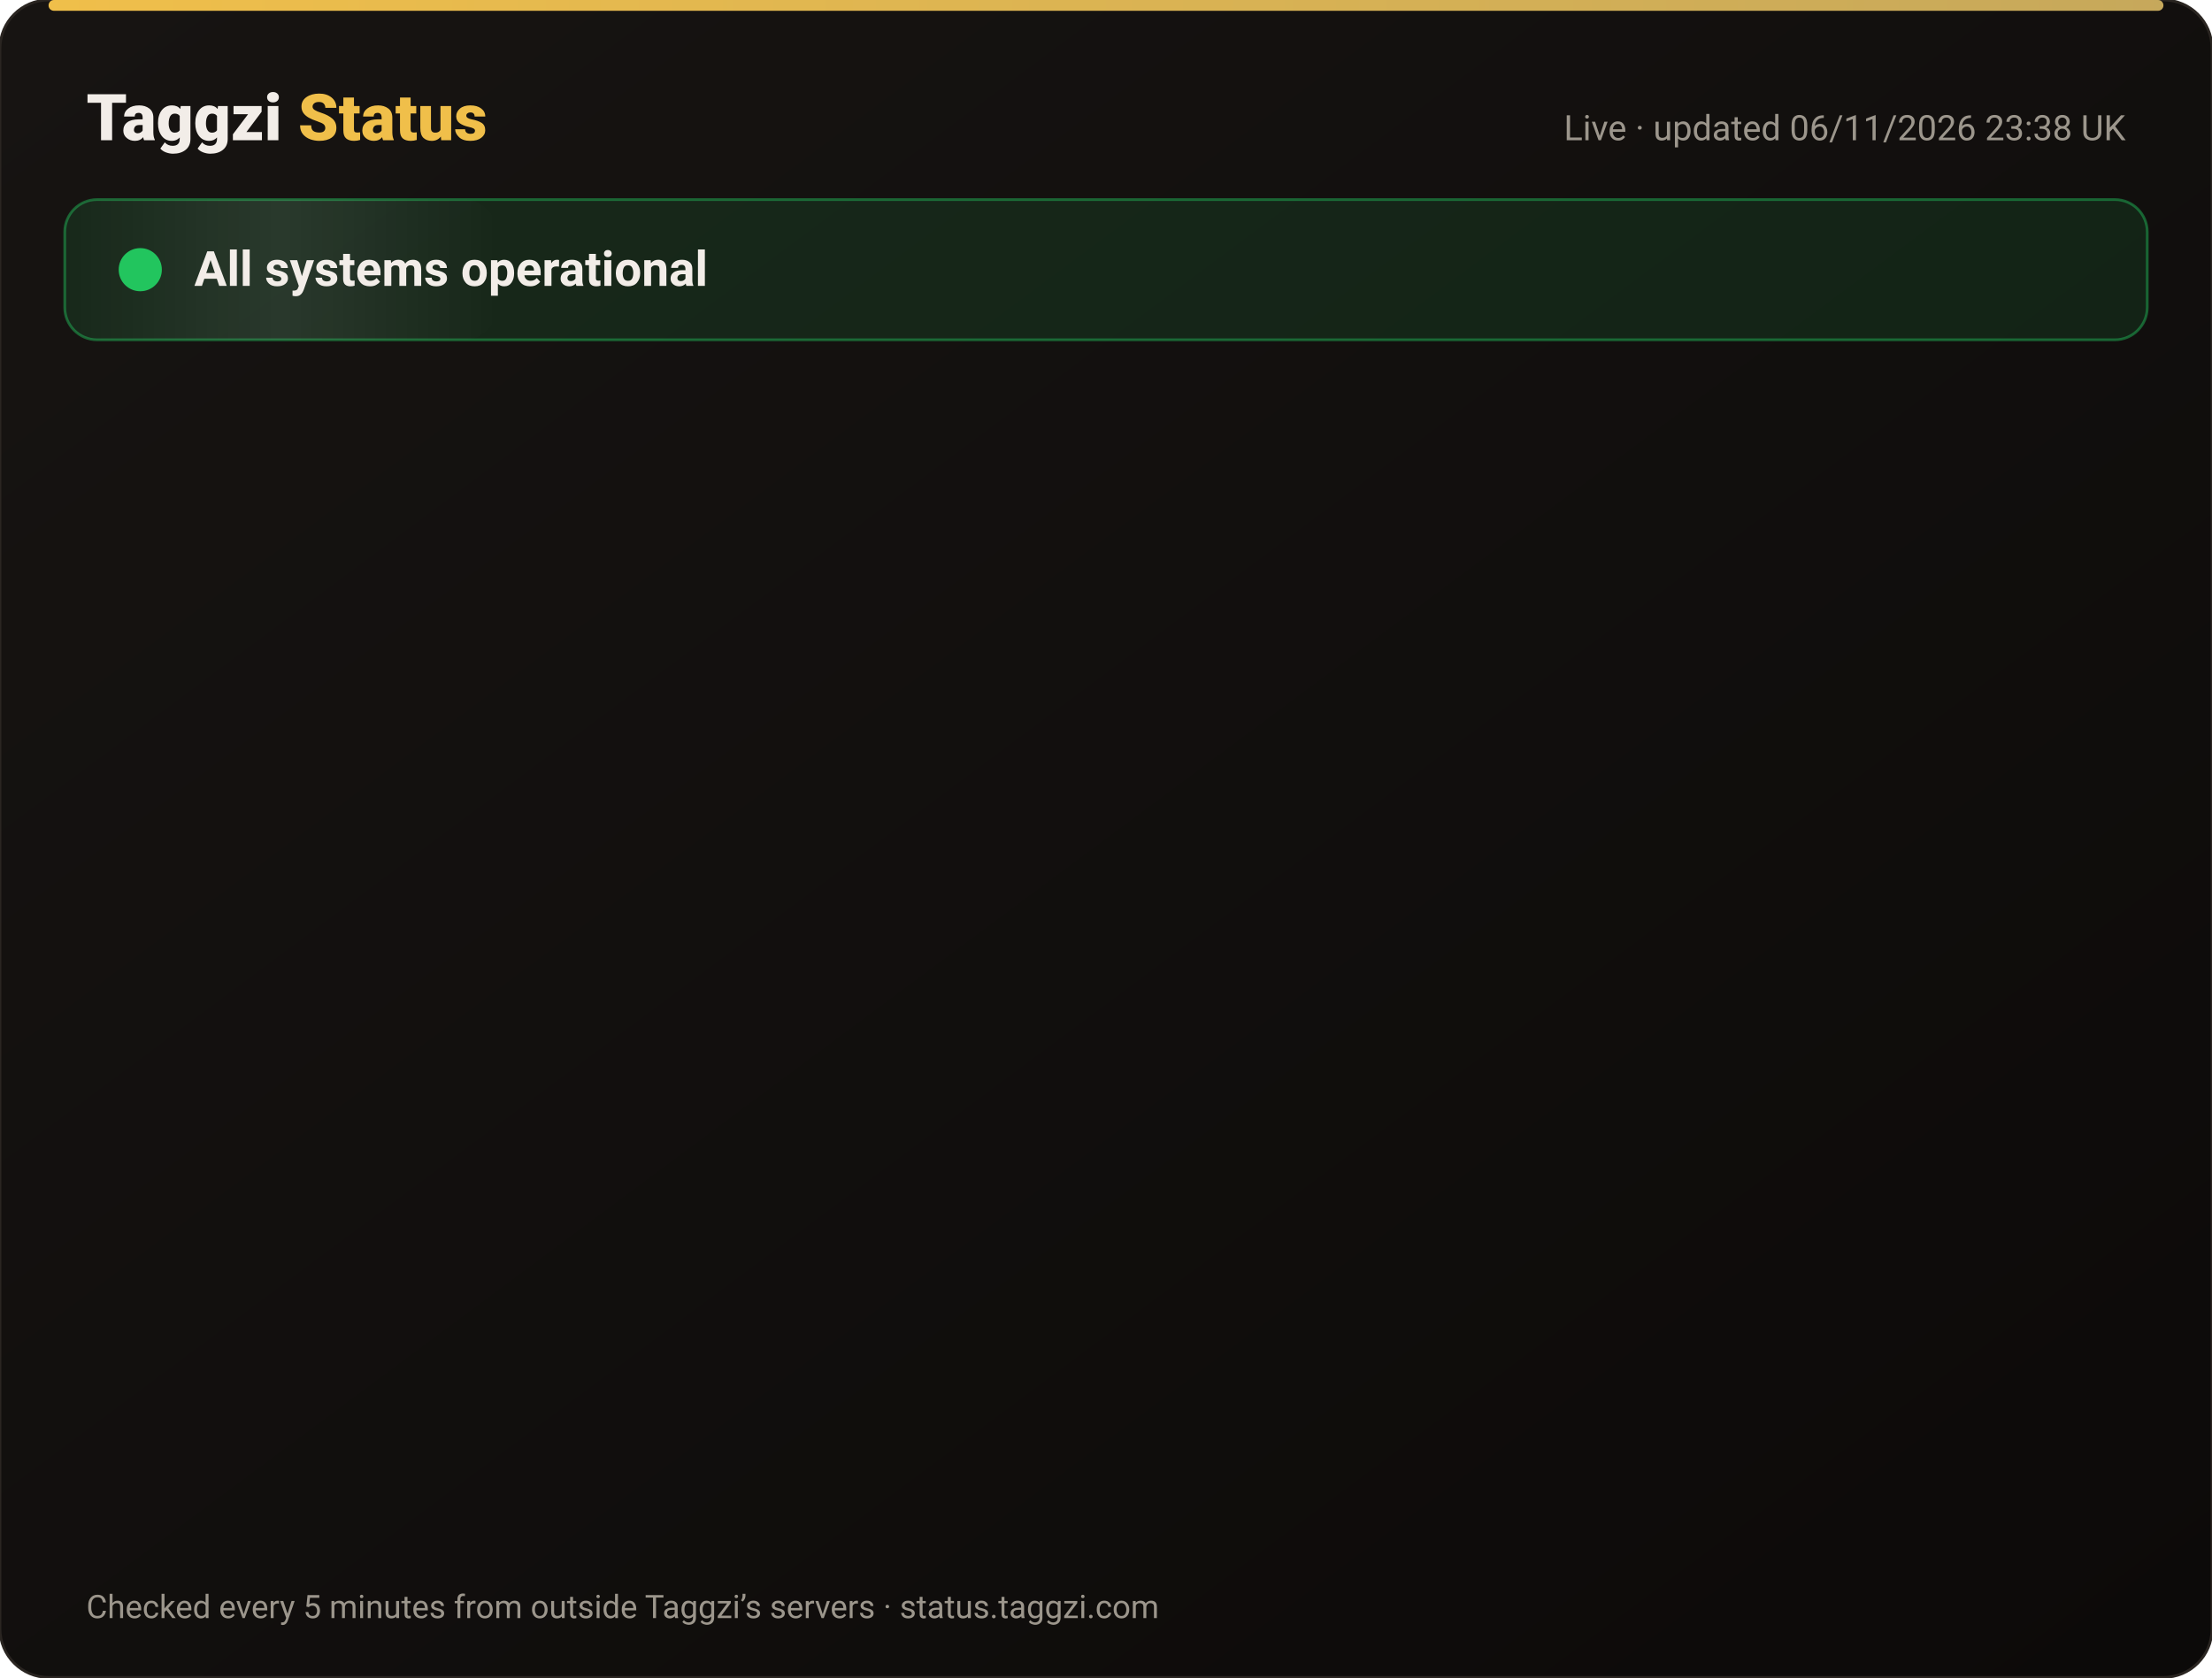
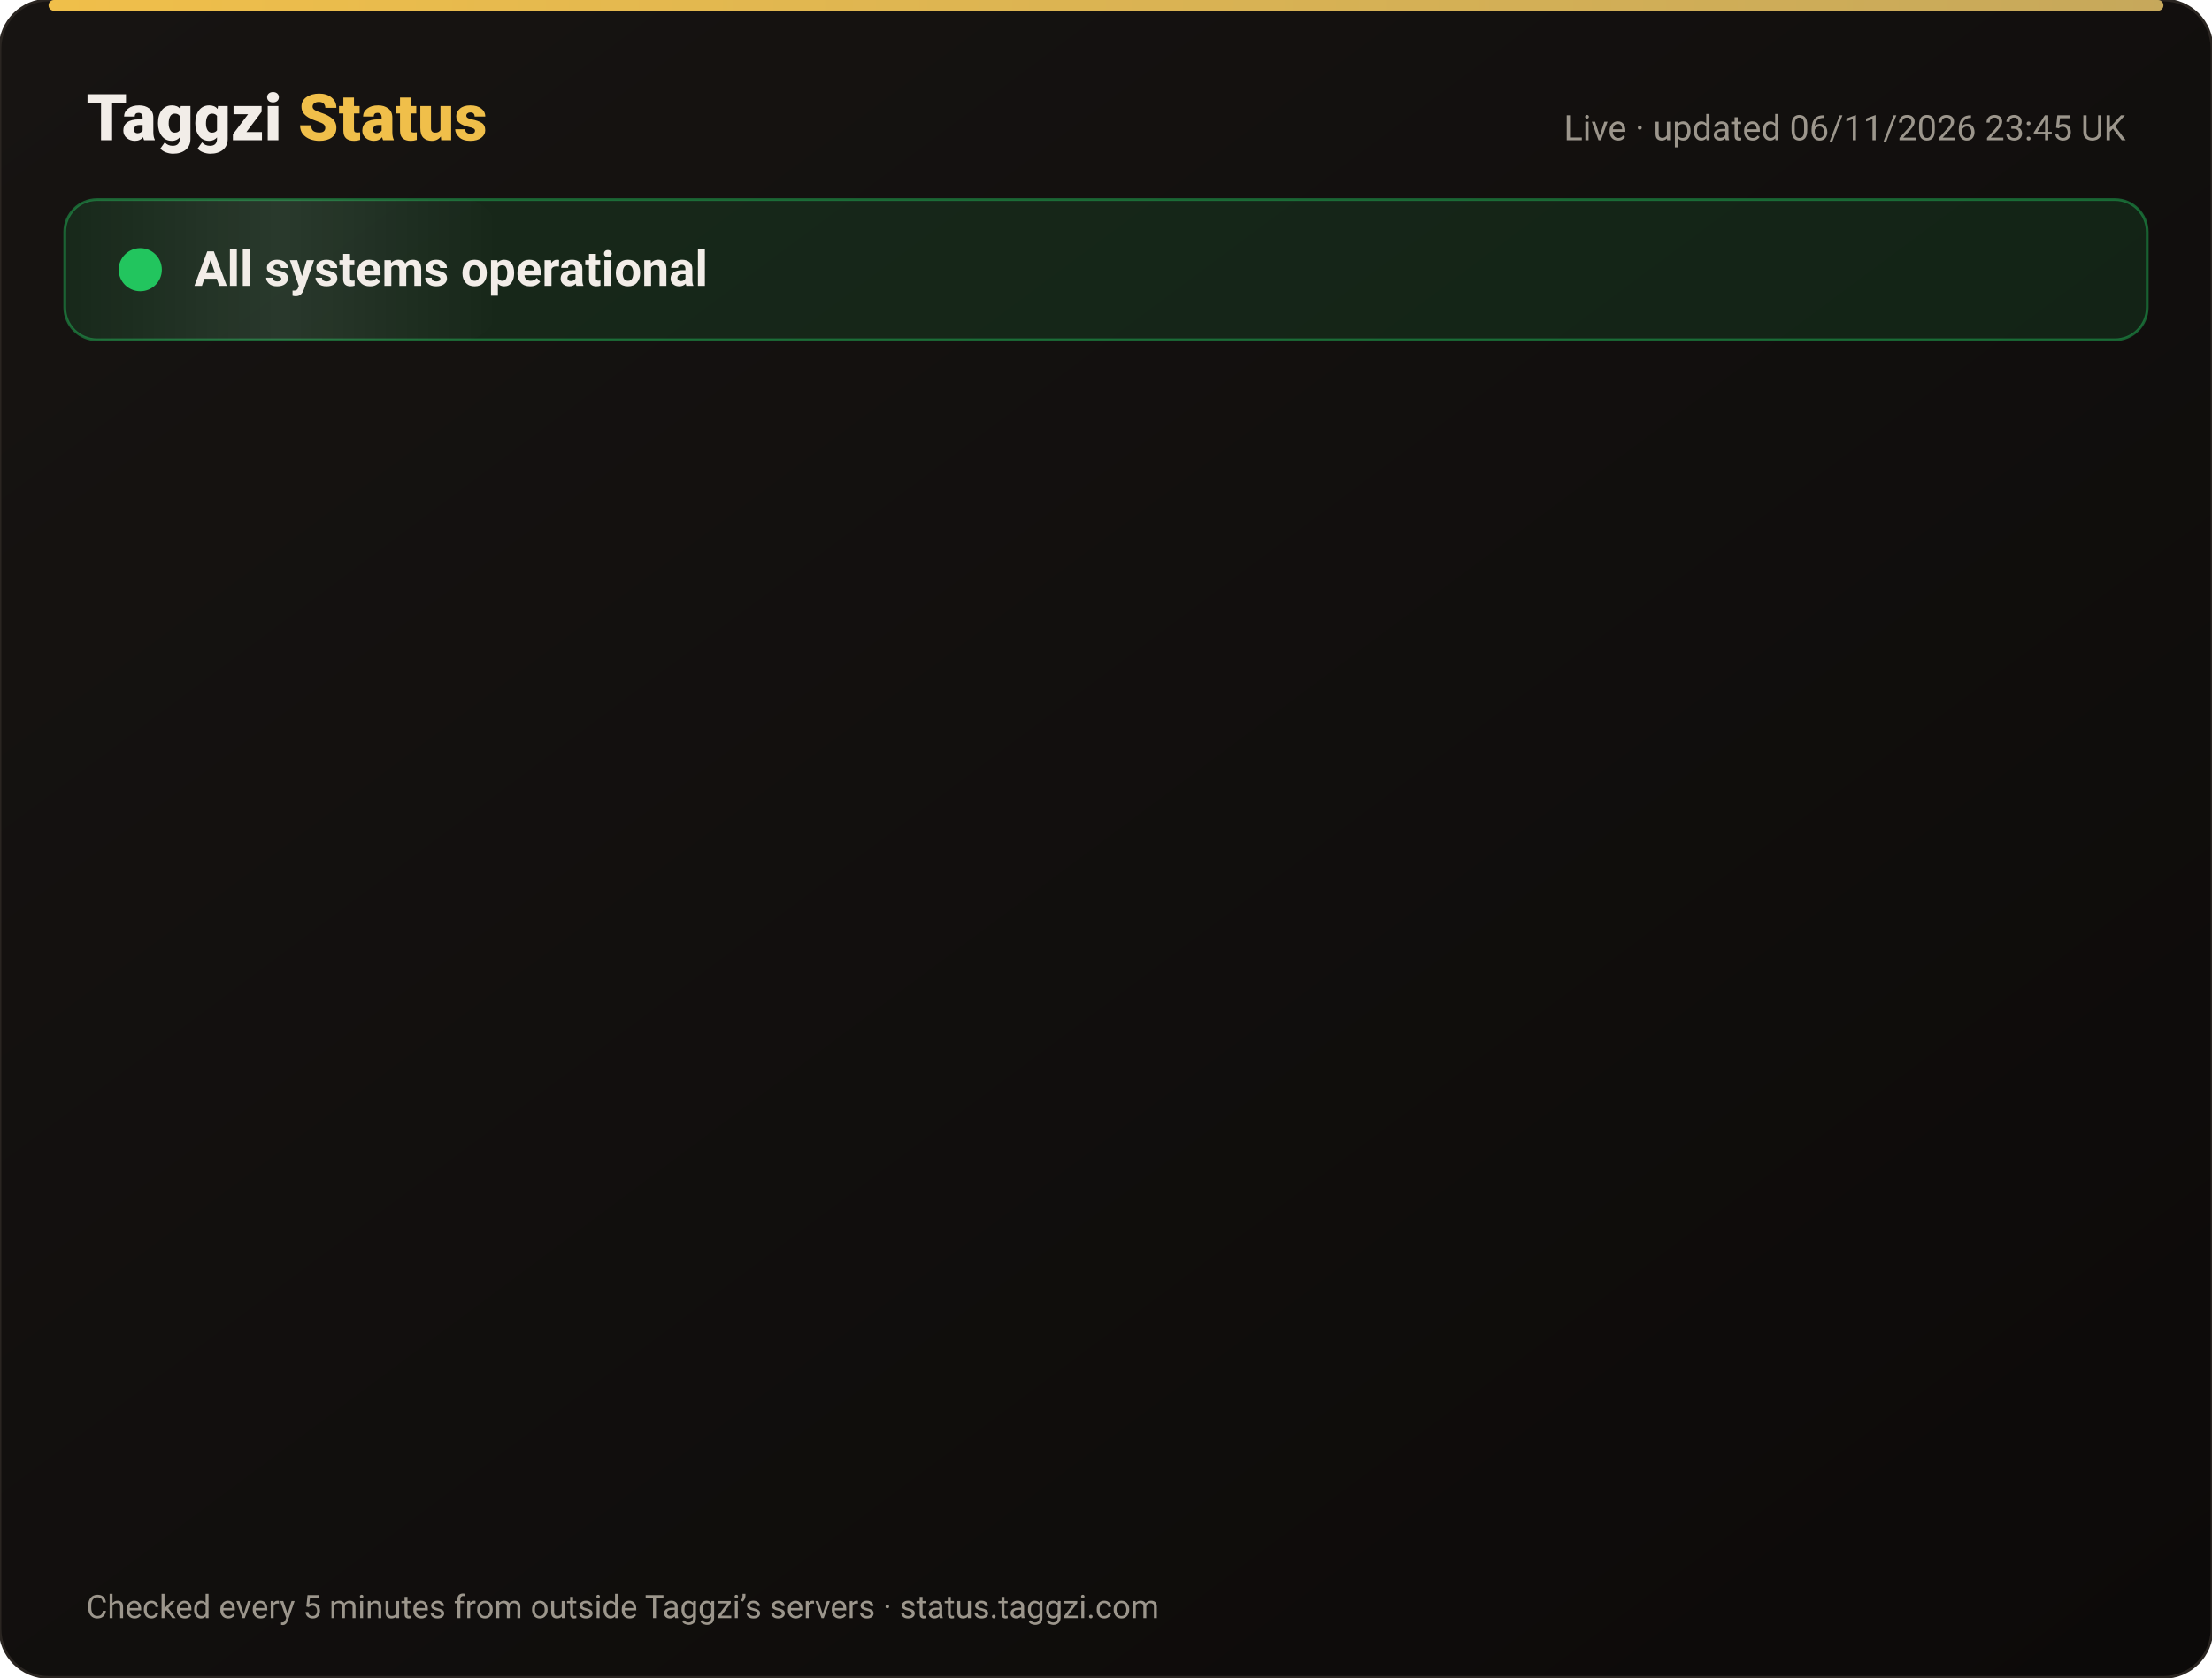
<svg xmlns="http://www.w3.org/2000/svg" width="820" height="622" viewBox="0 0 820 622" font-family="-apple-system,Segoe UI,Roboto,Helvetica,Arial,sans-serif">
  <defs>
    <linearGradient id="bg" x1="0" y1="0" x2="1" y2="1">
      <stop offset="0" stop-color="#171412" />
      <stop offset="1" stop-color="#0C0A09" />
    </linearGradient>
    <linearGradient id="gold" x1="0" x2="1">
      <stop offset="0" stop-color="#F0BF4A" />
      <stop offset="1" stop-color="#c6a85b" />
    </linearGradient>
    <linearGradient id="shine" x1="0" x2="1">
      <stop offset="0" stop-color="#fff" stop-opacity="0" />
      <stop offset=".5" stop-color="#fff" stop-opacity=".08" />
      <stop offset="1" stop-color="#fff" stop-opacity="0" />
    </linearGradient>
  </defs>
  <rect width="820" height="622" rx="18" fill="url(#bg)" stroke="#2a2521" />
  <rect x="18" y="0" width="784" height="4" rx="2" fill="url(#gold)" />
  <text x="32" y="52" font-size="24" font-weight="800" fill="#F2EDE8">Taggzi <tspan fill="#F0BF4A">Status</tspan>
  </text>
-   <text x="788" y="52" font-size="13" fill="#9C968C" text-anchor="end">Live · updated 06/11/2026 23:38 UK</text>
+   <text x="788" y="52" font-size="13" fill="#9C968C" text-anchor="end">Live · updated 06/11/2026 23:45 UK</text>
  <rect x="24" y="74" width="772" height="52" rx="12" fill="#22c55e" fill-opacity=".12" stroke="#22c55e" stroke-opacity=".45" />
  <rect x="24" y="74" width="160" height="52" rx="12" fill="url(#shine)">
    <animate attributeName="x" from="-160" to="820" dur="4s" repeatCount="indefinite" />
  </rect>
  <circle cx="52" cy="100" r="7" fill="#22c55e" />
  <circle cx="52" cy="100" r="7" fill="none" stroke="#22c55e" stroke-width="2">
    <animate attributeName="r" values="7;15;7" dur="2s" repeatCount="indefinite" />
    <animate attributeName="opacity" values=".9;0;.9" dur="2s" repeatCount="indefinite" />
  </circle>
  <text x="72" y="106" font-size="18" font-weight="700" fill="#F2EDE8">All systems operational</text>
  <g opacity="0">
    <animate attributeName="opacity" from="0" to="1" begin="0.00s" dur=".6s" fill="freeze" />
    <line x1="32" y1="188" x2="788" y2="188" stroke="#2a2521" />
    <circle cx="44" cy="166" r="6" fill="#22c55e">
      <animate attributeName="opacity" values="1;.45;1" dur="2.4s" begin="0.00s" repeatCount="indefinite" />
    </circle>
    <text x="62" y="171" font-size="15" font-weight="650" fill="#F2EDE8">Website</text>
    <text x="630" y="171" font-size="13" fill="#9C968C" text-anchor="end">99.96% uptime</text>
    <rect x="648" y="154" width="140" height="24" rx="12" fill="#22c55e" fill-opacity=".14" stroke="#22c55e" stroke-opacity=".5" />
    <text x="718" y="171" font-size="12" font-weight="700" fill="#22c55e" text-anchor="middle">Operational</text>
  </g>
  <g opacity="0">
    <animate attributeName="opacity" from="0" to="1" begin="0.15s" dur=".6s" fill="freeze" />
    <line x1="32" y1="234" x2="788" y2="234" stroke="#2a2521" />
    <circle cx="44" cy="212" r="6" fill="#22c55e">
      <animate attributeName="opacity" values="1;.45;1" dur="2.4s" begin="0.15s" repeatCount="indefinite" />
    </circle>
    <text x="62" y="217" font-size="15" font-weight="650" fill="#F2EDE8">Tag scans</text>
    <text x="630" y="217" font-size="13" fill="#9C968C" text-anchor="end">99.96% uptime</text>
    <rect x="648" y="200" width="140" height="24" rx="12" fill="#22c55e" fill-opacity=".14" stroke="#22c55e" stroke-opacity=".5" />
    <text x="718" y="217" font-size="12" font-weight="700" fill="#22c55e" text-anchor="middle">Operational</text>
  </g>
  <g opacity="0">
    <animate attributeName="opacity" from="0" to="1" begin="0.30s" dur=".6s" fill="freeze" />
    <line x1="32" y1="280" x2="788" y2="280" stroke="#2a2521" />
    <circle cx="44" cy="258" r="6" fill="#22c55e">
      <animate attributeName="opacity" values="1;.45;1" dur="2.4s" begin="0.30s" repeatCount="indefinite" />
    </circle>
    <text x="62" y="263" font-size="15" font-weight="650" fill="#F2EDE8">Manual tag lookup</text>
    <text x="630" y="263" font-size="13" fill="#9C968C" text-anchor="end">99.96% uptime</text>
    <rect x="648" y="246" width="140" height="24" rx="12" fill="#22c55e" fill-opacity=".14" stroke="#22c55e" stroke-opacity=".5" />
    <text x="718" y="263" font-size="12" font-weight="700" fill="#22c55e" text-anchor="middle">Operational</text>
  </g>
  <g opacity="0">
    <animate attributeName="opacity" from="0" to="1" begin="0.45s" dur=".6s" fill="freeze" />
    <line x1="32" y1="326" x2="788" y2="326" stroke="#2a2521" />
    <circle cx="44" cy="304" r="6" fill="#22c55e">
      <animate attributeName="opacity" values="1;.45;1" dur="2.4s" begin="0.45s" repeatCount="indefinite" />
    </circle>
    <text x="62" y="309" font-size="15" font-weight="650" fill="#F2EDE8">App &amp; login</text>
    <text x="630" y="309" font-size="13" fill="#9C968C" text-anchor="end">99.96% uptime</text>
    <rect x="648" y="292" width="140" height="24" rx="12" fill="#22c55e" fill-opacity=".14" stroke="#22c55e" stroke-opacity=".5" />
    <text x="718" y="309" font-size="12" font-weight="700" fill="#22c55e" text-anchor="middle">Operational</text>
  </g>
  <g opacity="0">
    <animate attributeName="opacity" from="0" to="1" begin="0.60s" dur=".6s" fill="freeze" />
    <line x1="32" y1="372" x2="788" y2="372" stroke="#2a2521" />
    <circle cx="44" cy="350" r="6" fill="#22c55e">
      <animate attributeName="opacity" values="1;.45;1" dur="2.4s" begin="0.60s" repeatCount="indefinite" />
    </circle>
    <text x="62" y="355" font-size="15" font-weight="650" fill="#F2EDE8">Community alerts</text>
    <text x="630" y="355" font-size="13" fill="#9C968C" text-anchor="end">99.96% uptime</text>
    <rect x="648" y="338" width="140" height="24" rx="12" fill="#22c55e" fill-opacity=".14" stroke="#22c55e" stroke-opacity=".5" />
    <text x="718" y="355" font-size="12" font-weight="700" fill="#22c55e" text-anchor="middle">Operational</text>
  </g>
  <g opacity="0">
    <animate attributeName="opacity" from="0" to="1" begin="0.75s" dur=".6s" fill="freeze" />
    <line x1="32" y1="418" x2="788" y2="418" stroke="#2a2521" />
    <circle cx="44" cy="396" r="6" fill="#22c55e">
      <animate attributeName="opacity" values="1;.45;1" dur="2.4s" begin="0.75s" repeatCount="indefinite" />
    </circle>
    <text x="62" y="401" font-size="15" font-weight="650" fill="#F2EDE8">Private calling</text>
    <text x="630" y="401" font-size="13" fill="#9C968C" text-anchor="end">99.96% uptime</text>
    <rect x="648" y="384" width="140" height="24" rx="12" fill="#22c55e" fill-opacity=".14" stroke="#22c55e" stroke-opacity=".5" />
    <text x="718" y="401" font-size="12" font-weight="700" fill="#22c55e" text-anchor="middle">Operational</text>
  </g>
  <g opacity="0">
    <animate attributeName="opacity" from="0" to="1" begin="0.90s" dur=".6s" fill="freeze" />
    <line x1="32" y1="464" x2="788" y2="464" stroke="#2a2521" />
    <circle cx="44" cy="442" r="6" fill="#22c55e">
      <animate attributeName="opacity" values="1;.45;1" dur="2.4s" begin="0.90s" repeatCount="indefinite" />
    </circle>
    <text x="62" y="447" font-size="15" font-weight="650" fill="#F2EDE8">Payments</text>
    <text x="630" y="447" font-size="13" fill="#9C968C" text-anchor="end">99.96% uptime</text>
    <rect x="648" y="430" width="140" height="24" rx="12" fill="#22c55e" fill-opacity=".14" stroke="#22c55e" stroke-opacity=".5" />
    <text x="718" y="447" font-size="12" font-weight="700" fill="#22c55e" text-anchor="middle">Operational</text>
  </g>
  <g opacity="0">
    <animate attributeName="opacity" from="0" to="1" begin="1.05s" dur=".6s" fill="freeze" />
    <line x1="32" y1="510" x2="788" y2="510" stroke="#2a2521" />
    <circle cx="44" cy="488" r="6" fill="#22c55e">
      <animate attributeName="opacity" values="1;.45;1" dur="2.4s" begin="1.05s" repeatCount="indefinite" />
    </circle>
    <text x="62" y="493" font-size="15" font-weight="650" fill="#F2EDE8">Email &amp; support</text>
    <text x="630" y="493" font-size="13" fill="#9C968C" text-anchor="end">99.96% uptime</text>
    <rect x="648" y="476" width="140" height="24" rx="12" fill="#22c55e" fill-opacity=".14" stroke="#22c55e" stroke-opacity=".5" />
    <text x="718" y="493" font-size="12" font-weight="700" fill="#22c55e" text-anchor="middle">Operational</text>
  </g>
  <g opacity="0">
    <animate attributeName="opacity" from="0" to="1" begin="1.20s" dur=".6s" fill="freeze" />
    <line x1="32" y1="556" x2="788" y2="556" stroke="#2a2521" />
    <circle cx="44" cy="534" r="6" fill="#22c55e">
      <animate attributeName="opacity" values="1;.45;1" dur="2.4s" begin="1.20s" repeatCount="indefinite" />
    </circle>
    <text x="62" y="539" font-size="15" font-weight="650" fill="#F2EDE8">Secure connection (SSL)</text>
    <text x="630" y="539" font-size="13" fill="#9C968C" text-anchor="end">100.00% uptime</text>
    <rect x="648" y="522" width="140" height="24" rx="12" fill="#22c55e" fill-opacity=".14" stroke="#22c55e" stroke-opacity=".5" />
    <text x="718" y="539" font-size="12" font-weight="700" fill="#22c55e" text-anchor="middle">Operational</text>
  </g>
  <text x="32" y="600" font-size="12" fill="#9C968C">Checked every 5 minutes from outside Taggzi’s servers · status.taggzi.com</text>
</svg>
